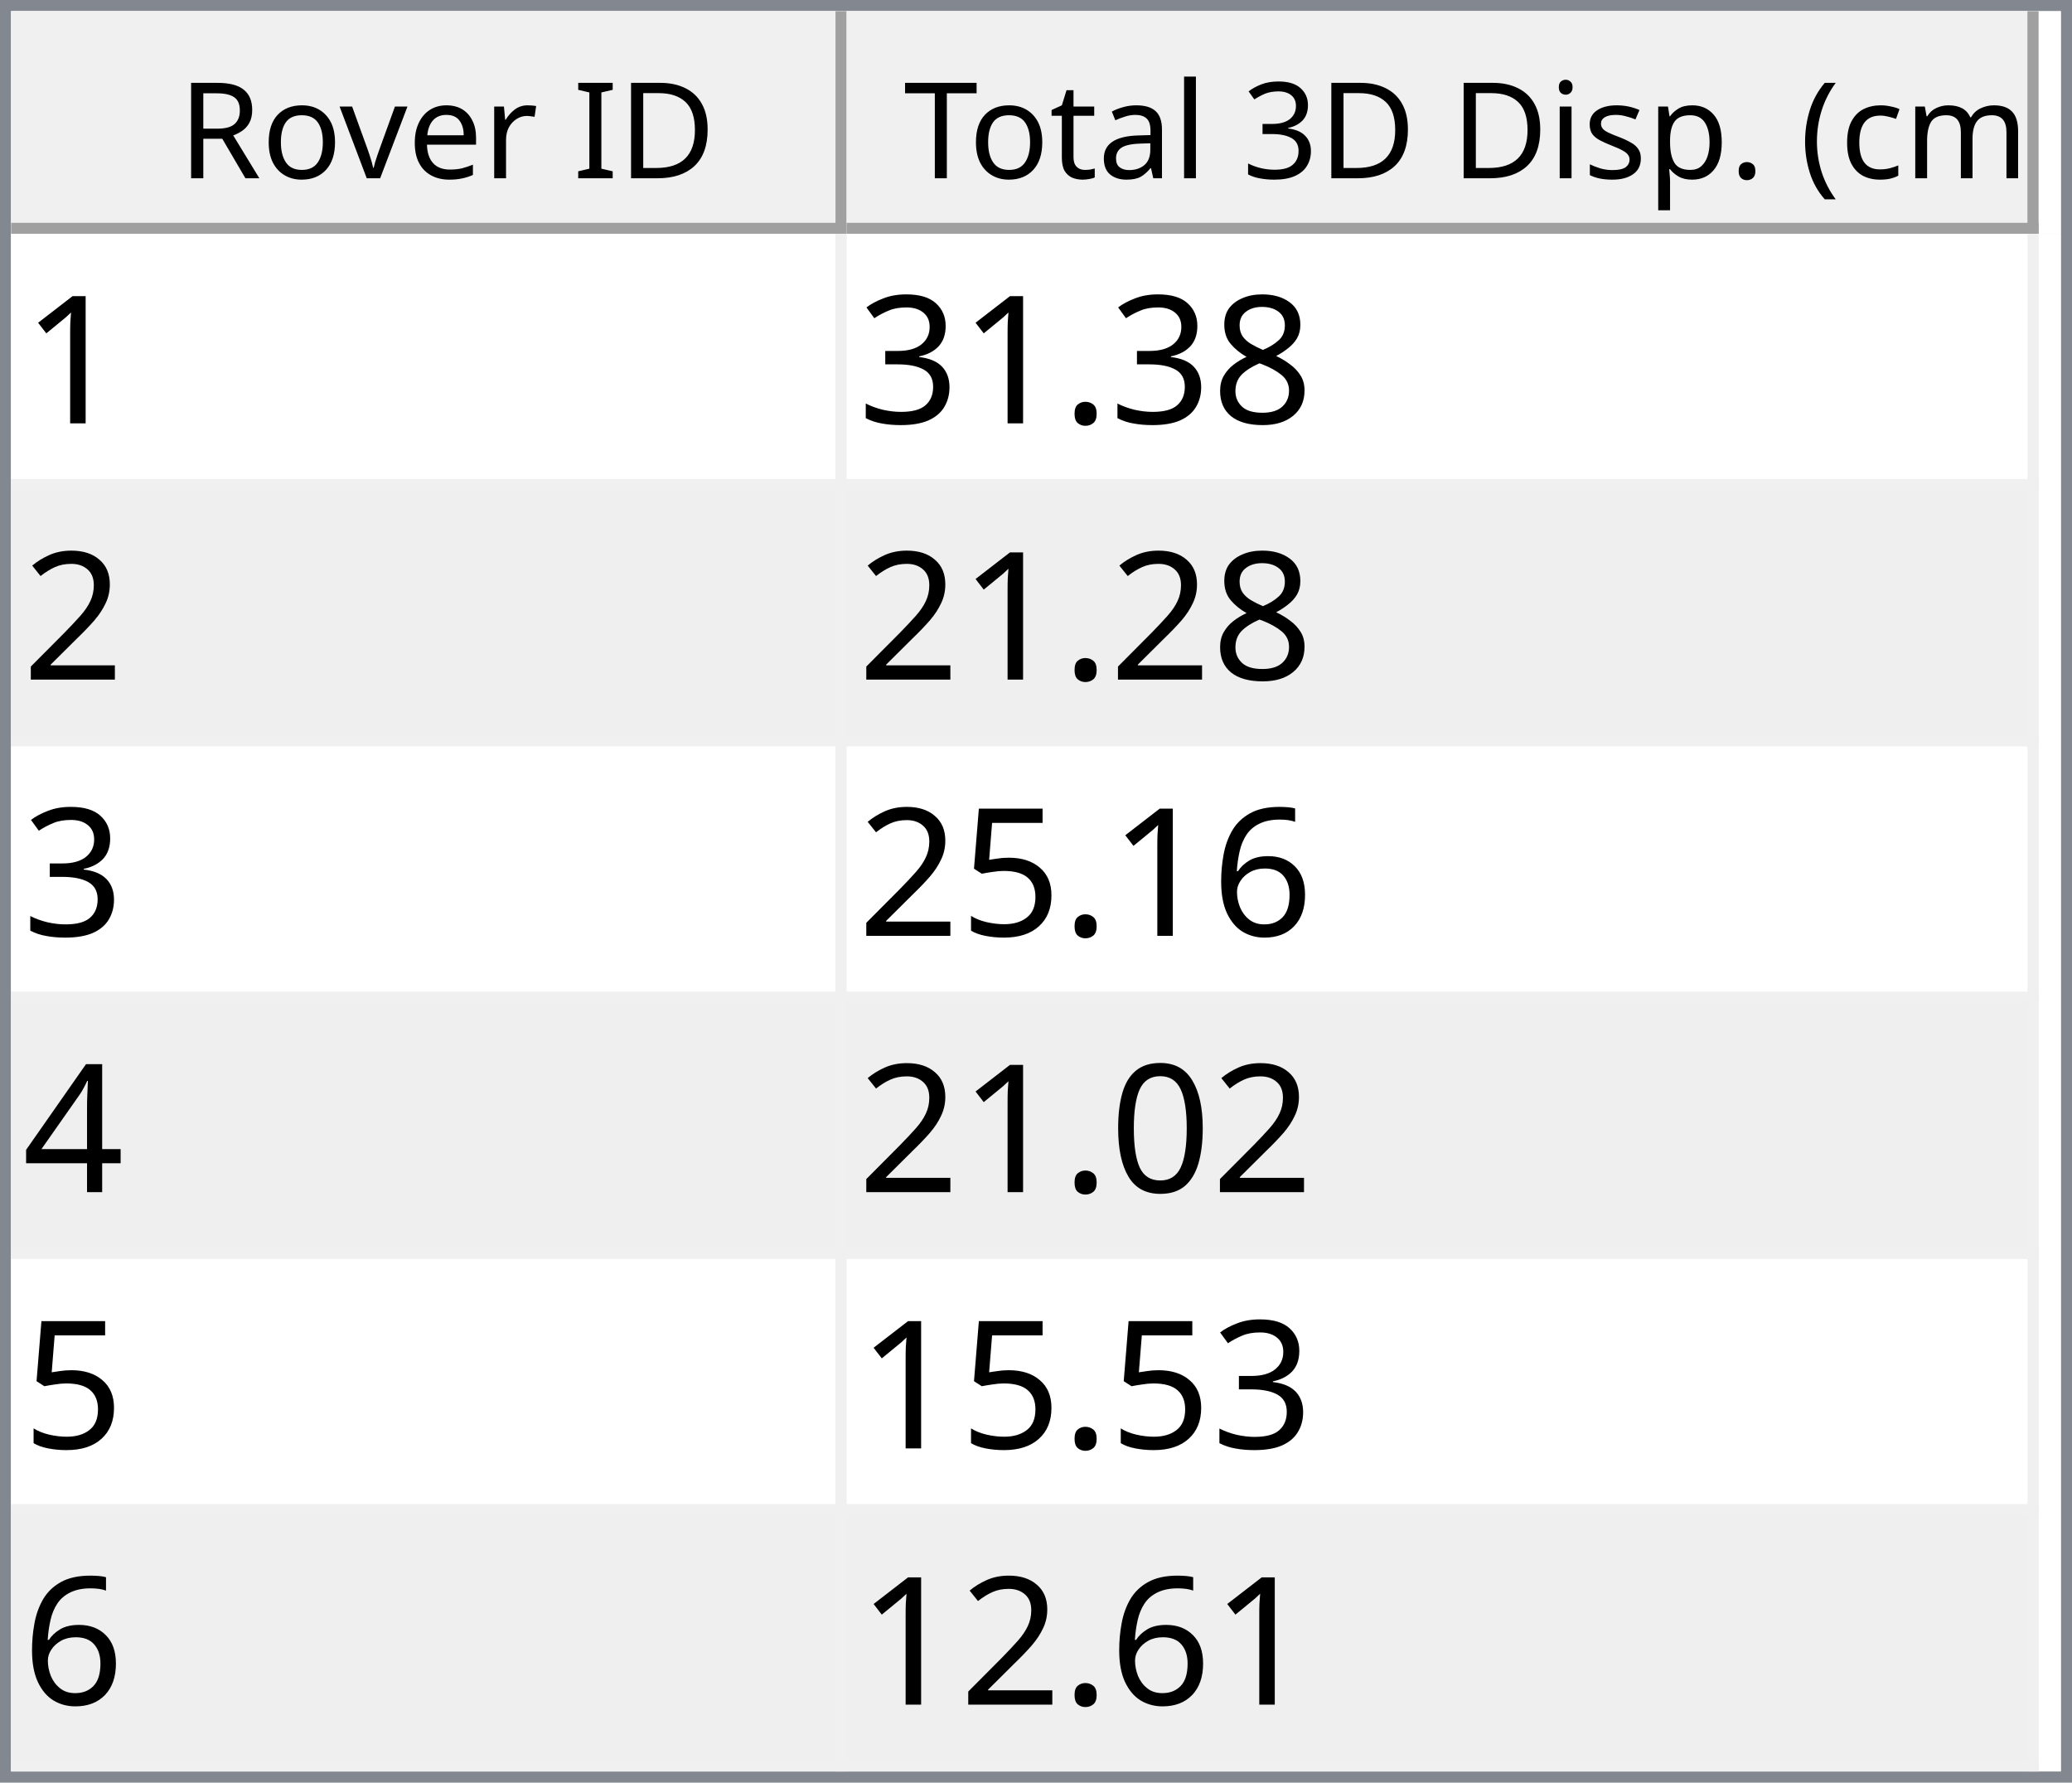
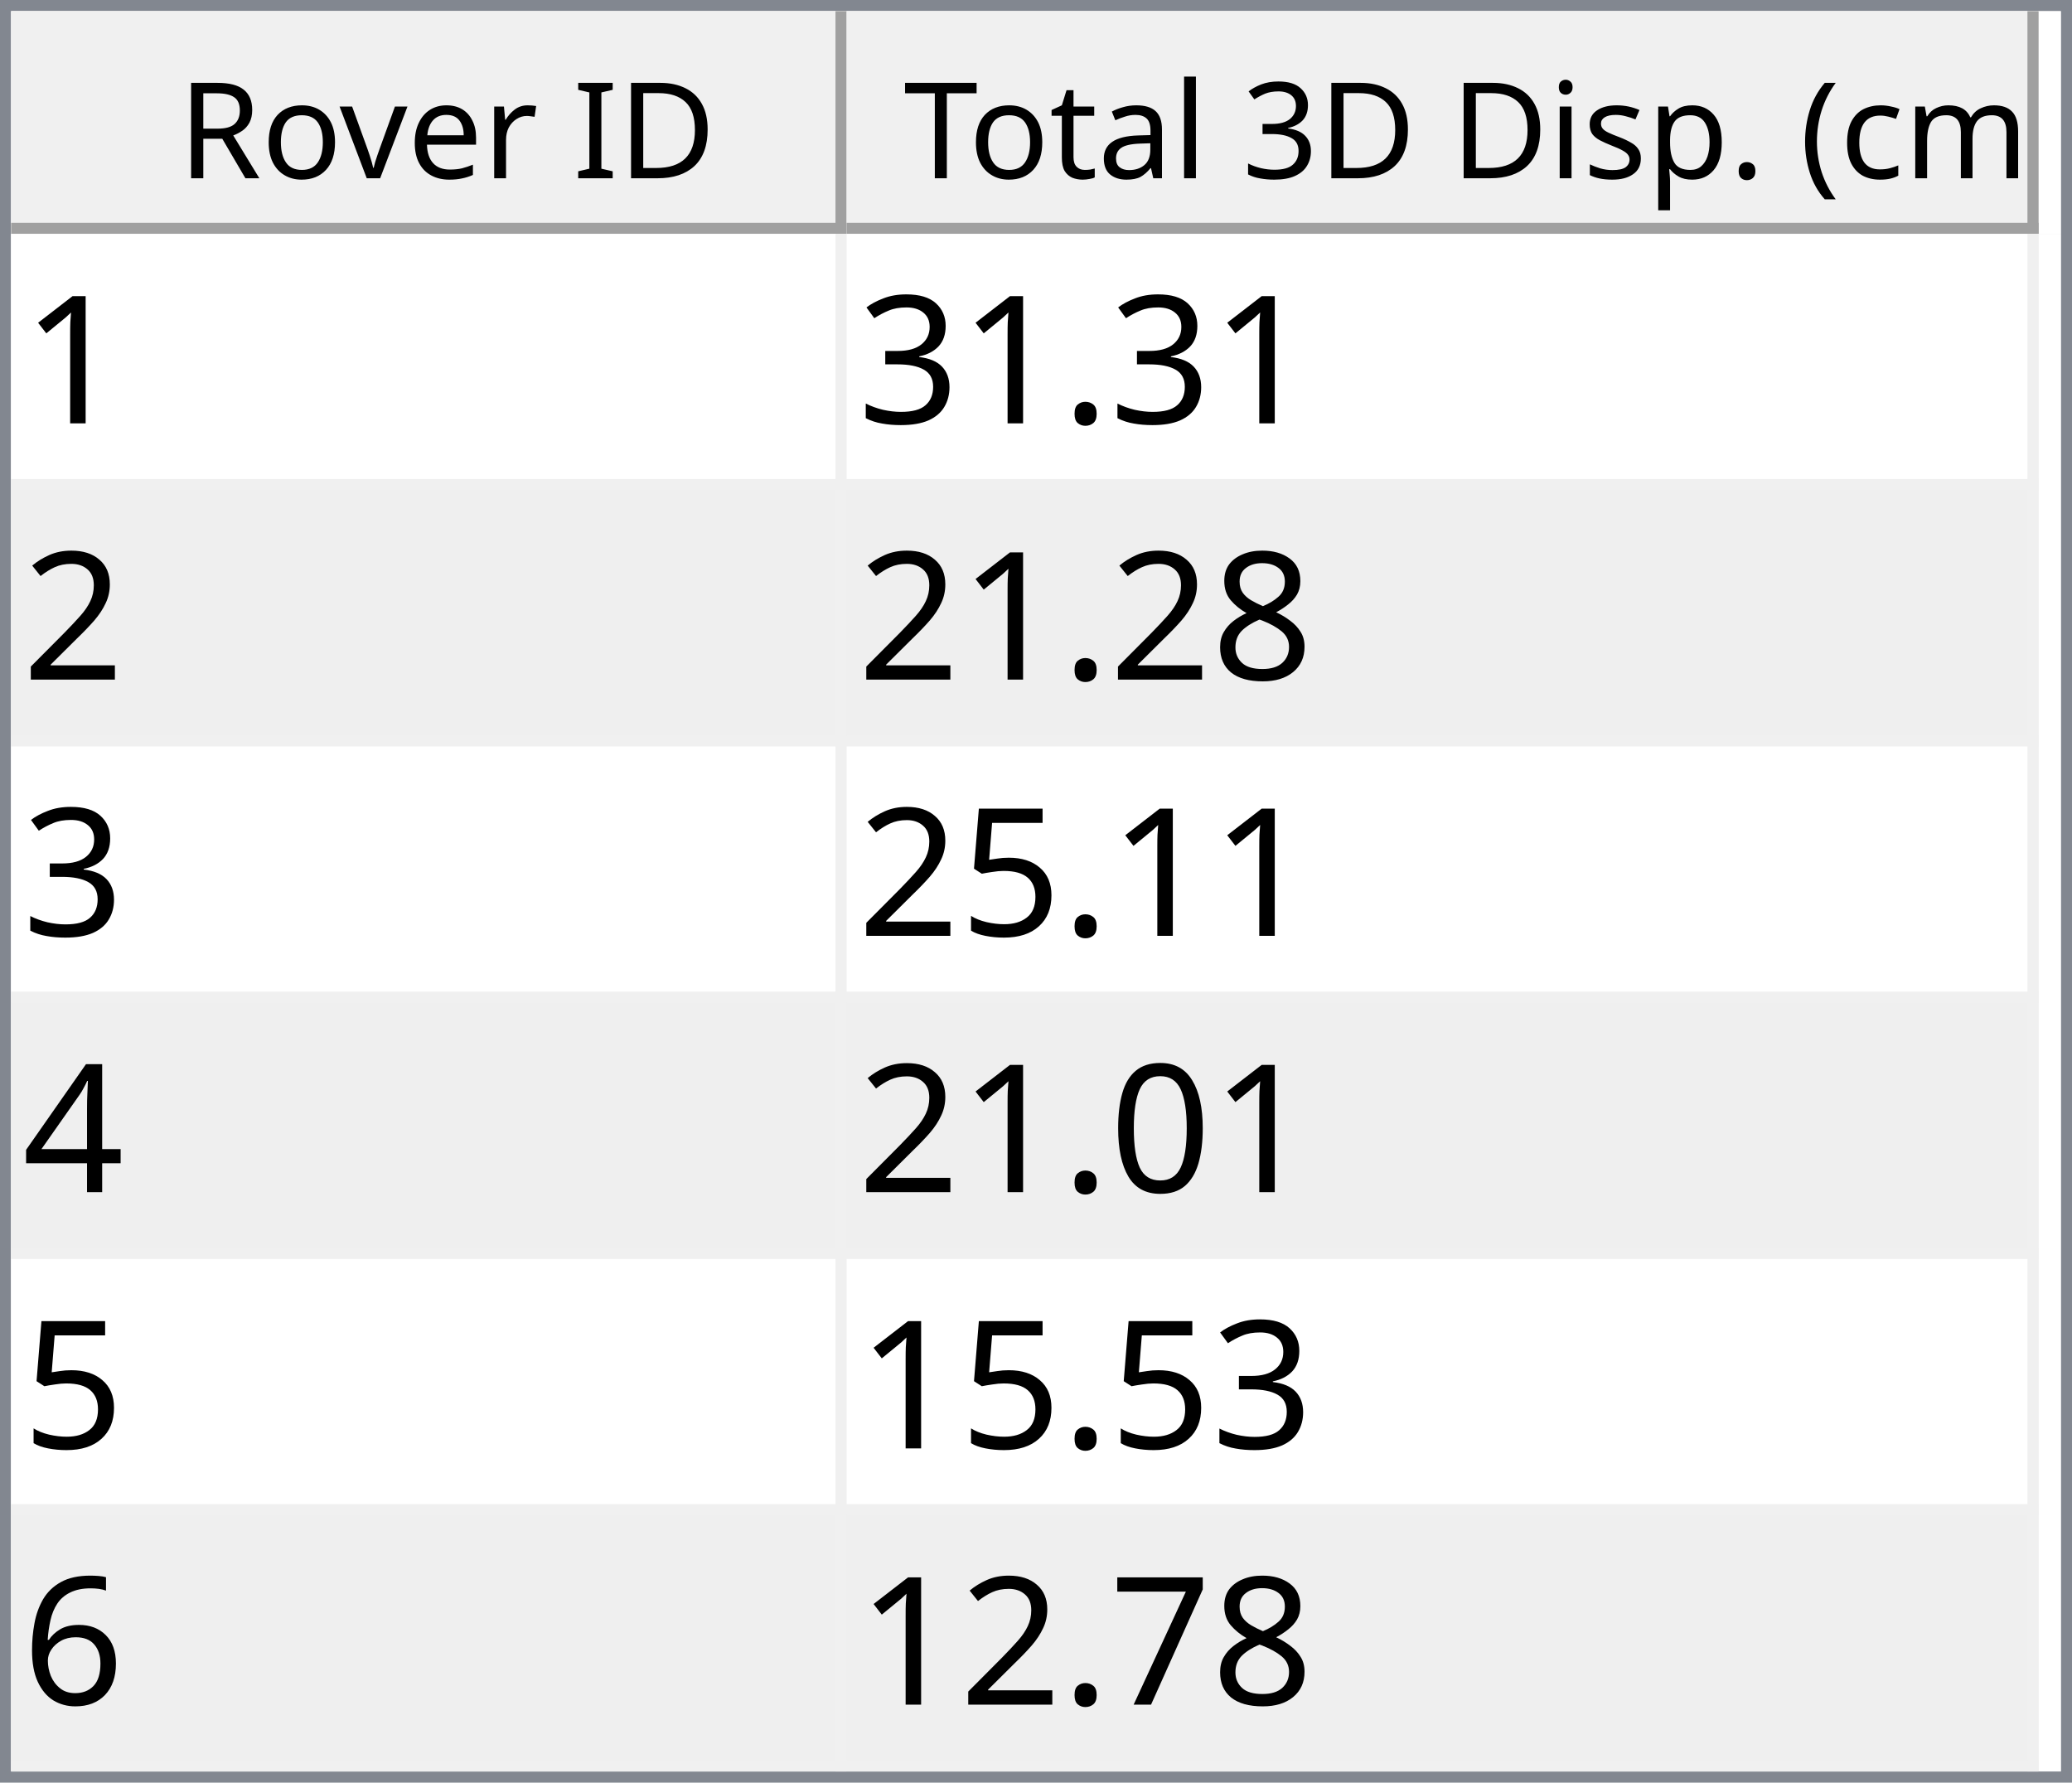
<svg xmlns="http://www.w3.org/2000/svg" style="fill-opacity:1; color-rendering:auto; color-interpolation:auto; text-rendering:auto; stroke:black; stroke-linecap:square; stroke-miterlimit:10; shape-rendering:auto; stroke-opacity:1; fill:black; stroke-dasharray:none; font-weight:normal; stroke-width:1; font-family:'Dialog'; font-style:normal; stroke-linejoin:miter; font-size:12px; stroke-dashoffset:0; image-rendering:auto;" width="186" height="160">
  <defs id="genericDefs" />
  <g>
    <defs id="defs1">
      <clipPath clipPathUnits="userSpaceOnUse" id="clipPath1">
        <path d="M0 0 L186 0 L186 160 L0 160 L0 0 Z" />
      </clipPath>
      <clipPath clipPathUnits="userSpaceOnUse" id="clipPath2">
        <path d="M0 0 L0 160 L186 160 L186 0 Z" />
      </clipPath>
      <clipPath clipPathUnits="userSpaceOnUse" id="clipPath3">
        <path d="M0 0 L0 20 L184 20 L184 0 Z" />
      </clipPath>
      <clipPath clipPathUnits="userSpaceOnUse" id="clipPath4">
        <path d="M0 0 L0 20 L75 20 L75 0 Z" />
      </clipPath>
      <clipPath clipPathUnits="userSpaceOnUse" id="clipPath5">
        <path d="M1 1 L1 19 L74 19 L74 1 Z" />
      </clipPath>
      <clipPath clipPathUnits="userSpaceOnUse" id="clipPath6">
        <path d="M0 0 L0 18 L73 18 L73 0 Z" />
      </clipPath>
      <clipPath clipPathUnits="userSpaceOnUse" id="clipPath7">
        <path d="M-0.5 -0.5 L-0.5 19.5 L74.5 19.5 L74.5 -0.5 Z" />
      </clipPath>
      <clipPath clipPathUnits="userSpaceOnUse" id="clipPath8">
        <path d="M0 0 L0 20 L107 20 L107 0 Z" />
      </clipPath>
      <clipPath clipPathUnits="userSpaceOnUse" id="clipPath9">
        <path d="M1 1 L1 19 L106 19 L106 1 Z" />
      </clipPath>
      <clipPath clipPathUnits="userSpaceOnUse" id="clipPath10">
        <path d="M0 0 L0 18 L105 18 L105 0 Z" />
      </clipPath>
      <clipPath clipPathUnits="userSpaceOnUse" id="clipPath11">
        <path d="M-0.5 -0.5 L-0.5 19.5 L106.5 19.5 L106.5 -0.5 Z" />
      </clipPath>
      <clipPath clipPathUnits="userSpaceOnUse" id="clipPath12">
        <path d="M0 0 L0 138 L184 138 L184 0 Z" />
      </clipPath>
      <clipPath clipPathUnits="userSpaceOnUse" id="clipPath13">
        <path d="M0 0 L0 138 L182 138 L182 0 Z" />
      </clipPath>
      <clipPath clipPathUnits="userSpaceOnUse" id="clipPath14">
        <path d="M-0.5 -0.5 L-0.5 137.5 L181.5 137.5 L181.5 -0.5 Z" />
      </clipPath>
      <clipPath clipPathUnits="userSpaceOnUse" id="clipPath15">
        <path d="M0 0 L0 22 L74 22 L74 0 Z" />
      </clipPath>
      <clipPath clipPathUnits="userSpaceOnUse" id="clipPath16">
        <path d="M0 0 L0 22 L106 22 L106 0 Z" />
      </clipPath>
      <font horiz-adv-x="64.551" id="font1">
        <font-face ascent="107.91" descent="25.098" units-per-em="100" style="font-style:normal; font-family:Segoe UI; font-weight:normal;" />
        <missing-glyph horiz-adv-x="64.551" d="M8.109 0 L8.109 68.266 L56.453 68.266 L56.453 0 L8.109 0 ZM15.328 7.234 L49.219 7.234 L49.219 61.031 L15.328 61.031 L15.328 7.234 Z" />
        <glyph unicode="D" horiz-adv-x="70.117" d="M9.188 0 L9.188 70.016 L28.516 70.016 Q65.531 70.016 65.531 35.891 Q65.531 19.672 55.25 9.836 Q44.969 0 27.734 0 L9.188 0 ZM17.391 62.594 L17.391 7.422 L27.828 7.422 Q41.609 7.422 49.273 14.797 Q56.938 22.172 56.938 35.688 Q56.938 62.594 28.328 62.594 L17.391 62.594 Z" />
        <glyph unicode="I" horiz-adv-x="26.611" d="M17.391 0 L9.188 0 L9.188 70.016 L17.391 70.016 L17.391 0 Z" />
        <glyph unicode=" " horiz-adv-x="27.393" d="" />
        <glyph unicode="r" horiz-adv-x="34.766" d="M34.188 41.891 Q32.078 43.5 28.125 43.5 Q23 43.5 19.555 38.672 Q16.109 33.844 16.109 25.484 L16.109 0 L8.109 0 L8.109 50 L16.109 50 L16.109 39.703 L16.312 39.703 Q18.016 44.969 21.531 47.922 Q25.047 50.875 29.391 50.875 Q32.516 50.875 34.188 50.203 L34.188 41.891 Z" />
        <glyph unicode="e" horiz-adv-x="52.295" d="M48.297 23 L12.984 23 Q13.188 14.656 17.484 10.109 Q21.781 5.562 29.297 5.562 Q37.75 5.562 44.828 11.141 L44.828 3.609 Q38.234 -1.172 27.391 -1.172 Q16.797 -1.172 10.742 5.641 Q4.688 12.453 4.688 24.812 Q4.688 36.469 11.305 43.82 Q17.922 51.172 27.734 51.172 Q37.547 51.172 42.922 44.828 Q48.297 38.484 48.297 27.203 L48.297 23 ZM40.094 29.781 Q40.047 36.719 36.75 40.578 Q33.453 44.438 27.594 44.438 Q21.922 44.438 17.969 40.383 Q14.016 36.328 13.094 29.781 L40.094 29.781 Z" />
        <glyph unicode="v" horiz-adv-x="47.9" d="M47.406 50 L27.484 0 L19.625 0 L0.688 50 L9.469 50 L22.172 13.672 Q23.578 9.672 23.922 6.688 L24.125 6.688 Q24.609 10.453 25.688 13.484 L38.969 50 L47.406 50 Z" />
        <glyph unicode="o" horiz-adv-x="58.594" d="M29 -1.172 Q17.922 -1.172 11.305 5.836 Q4.688 12.844 4.688 24.422 Q4.688 37.016 11.57 44.094 Q18.453 51.172 30.172 51.172 Q41.359 51.172 47.633 44.289 Q53.906 37.406 53.906 25.203 Q53.906 13.234 47.141 6.031 Q40.375 -1.172 29 -1.172 ZM29.594 44.438 Q21.875 44.438 17.383 39.188 Q12.891 33.938 12.891 24.703 Q12.891 15.828 17.43 10.695 Q21.969 5.562 29.594 5.562 Q37.359 5.562 41.531 10.594 Q45.703 15.625 45.703 24.906 Q45.703 34.281 41.531 39.359 Q37.359 44.438 29.594 44.438 Z" />
        <glyph unicode="R" horiz-adv-x="59.814" d="M59.375 0 L49.609 0 L37.891 19.625 Q36.281 22.359 34.766 24.289 Q33.25 26.219 31.664 27.438 Q30.078 28.656 28.25 29.219 Q26.422 29.781 24.125 29.781 L17.391 29.781 L17.391 0 L9.188 0 L9.188 70.016 L30.078 70.016 Q34.672 70.016 38.555 68.867 Q42.438 67.719 45.289 65.375 Q48.141 63.031 49.758 59.547 Q51.375 56.062 51.375 51.375 Q51.375 47.703 50.273 44.656 Q49.172 41.609 47.148 39.211 Q45.125 36.812 42.266 35.133 Q39.406 33.453 35.844 32.516 L35.844 32.328 Q37.594 31.547 38.891 30.547 Q40.188 29.547 41.359 28.18 Q42.531 26.812 43.68 25.078 Q44.828 23.344 46.234 21.047 L59.375 0 ZM17.391 62.594 L17.391 37.203 L28.516 37.203 Q31.594 37.203 34.203 38.133 Q36.812 39.062 38.719 40.797 Q40.625 42.531 41.703 45.047 Q42.781 47.562 42.781 50.688 Q42.781 56.297 39.141 59.445 Q35.5 62.594 28.609 62.594 L17.391 62.594 Z" />
        <glyph unicode=")" horiz-adv-x="30.176" d="M8.297 -15.922 L1.172 -15.922 Q16.406 2.344 16.406 26.812 Q16.406 51.469 1.078 70.016 L8.297 70.016 Q23.531 52.156 23.531 26.703 Q23.531 1.375 8.297 -15.922 Z" />
        <glyph unicode="m" horiz-adv-x="86.133" d="M79.109 0 L71.094 0 L71.094 28.719 Q71.094 37.016 68.531 40.727 Q65.969 44.438 59.906 44.438 Q54.781 44.438 51.195 39.75 Q47.609 35.062 47.609 28.516 L47.609 0 L39.594 0 L39.594 29.688 Q39.594 44.438 28.219 44.438 Q22.953 44.438 19.531 40.016 Q16.109 35.594 16.109 28.516 L16.109 0 L8.109 0 L8.109 50 L16.109 50 L16.109 42.094 L16.312 42.094 Q21.625 51.172 31.844 51.172 Q36.969 51.172 40.773 48.312 Q44.578 45.453 46 40.828 Q51.562 51.172 62.594 51.172 Q79.109 51.172 79.109 30.812 L79.109 0 Z" />
        <glyph unicode="c" horiz-adv-x="46.191" d="M42.188 2.297 Q36.422 -1.172 28.516 -1.172 Q17.828 -1.172 11.258 5.789 Q4.688 12.75 4.688 23.828 Q4.688 36.188 11.766 43.68 Q18.844 51.172 30.672 51.172 Q37.25 51.172 42.281 48.734 L42.281 40.531 Q36.719 44.438 30.375 44.438 Q22.703 44.438 17.797 38.945 Q12.891 33.453 12.891 24.516 Q12.891 15.719 17.508 10.641 Q22.125 5.562 29.891 5.562 Q36.422 5.562 42.188 9.906 L42.188 2.297 Z" />
        <glyph unicode="(" horiz-adv-x="30.176" d="M29.109 -15.922 L21.969 -15.922 Q6.844 1.375 6.844 26.703 Q6.844 52.156 21.969 70.016 L29.203 70.016 Q13.875 51.469 13.875 26.812 Q13.875 2.344 29.109 -15.922 Z" />
        <glyph unicode="." horiz-adv-x="21.68" d="M10.891 -1.078 Q8.641 -1.078 7.055 0.539 Q5.469 2.156 5.469 4.391 Q5.469 6.641 7.055 8.273 Q8.641 9.906 10.891 9.906 Q13.188 9.906 14.797 8.273 Q16.406 6.641 16.406 4.391 Q16.406 2.156 14.797 0.539 Q13.188 -1.078 10.891 -1.078 Z" />
        <glyph unicode="p" horiz-adv-x="58.789" d="M16.312 7.234 L16.109 7.234 L16.109 -23 L8.109 -23 L8.109 50 L16.109 50 L16.109 41.219 L16.312 41.219 Q22.219 51.172 33.594 51.172 Q43.266 51.172 48.688 44.461 Q54.109 37.75 54.109 26.469 Q54.109 13.922 48 6.375 Q41.891 -1.172 31.297 -1.172 Q21.578 -1.172 16.312 7.234 ZM16.109 27.391 L16.109 20.406 Q16.109 14.203 20.141 9.883 Q24.172 5.562 30.375 5.562 Q37.641 5.562 41.773 11.133 Q45.906 16.703 45.906 26.609 Q45.906 34.969 42.047 39.703 Q38.188 44.438 31.594 44.438 Q24.609 44.438 20.359 39.578 Q16.109 34.719 16.109 27.391 Z" />
        <glyph unicode="s" horiz-adv-x="42.432" d="M5.078 1.812 L5.078 10.406 Q11.625 5.562 19.484 5.562 Q30.031 5.562 30.031 12.594 Q30.031 14.594 29.125 15.992 Q28.219 17.391 26.68 18.461 Q25.141 19.531 23.07 20.383 Q21 21.234 18.609 22.172 Q15.281 23.484 12.766 24.828 Q10.25 26.172 8.57 27.859 Q6.891 29.547 6.031 31.695 Q5.172 33.844 5.172 36.719 Q5.172 40.234 6.789 42.945 Q8.406 45.656 11.086 47.484 Q13.766 49.312 17.211 50.242 Q20.656 51.172 24.312 51.172 Q30.812 51.172 35.938 48.922 L35.938 40.828 Q30.422 44.438 23.25 44.438 Q21 44.438 19.195 43.922 Q17.391 43.406 16.094 42.477 Q14.797 41.547 14.086 40.258 Q13.375 38.969 13.375 37.406 Q13.375 35.453 14.086 34.133 Q14.797 32.812 16.164 31.789 Q17.531 30.766 19.484 29.938 Q21.438 29.109 23.922 28.125 Q27.25 26.859 29.883 25.516 Q32.516 24.172 34.375 22.484 Q36.234 20.797 37.234 18.602 Q38.234 16.406 38.234 13.375 Q38.234 9.672 36.602 6.938 Q34.969 4.203 32.234 2.398 Q29.5 0.594 25.93 -0.289 Q22.359 -1.172 18.453 -1.172 Q10.75 -1.172 5.078 1.812 Z" />
        <glyph unicode="i" horiz-adv-x="24.219" d="M12.203 62.703 Q10.062 62.703 8.547 64.164 Q7.031 65.625 7.031 67.875 Q7.031 70.125 8.547 71.609 Q10.062 73.094 12.203 73.094 Q14.406 73.094 15.945 71.609 Q17.484 70.125 17.484 67.875 Q17.484 65.719 15.945 64.211 Q14.406 62.703 12.203 62.703 ZM16.109 0 L8.109 0 L8.109 50 L16.109 50 L16.109 0 Z" />
        <glyph unicode="3" horiz-adv-x="53.906" d="M46.531 19.828 Q46.531 15.094 44.75 11.211 Q42.969 7.328 39.719 4.57 Q36.469 1.812 31.93 0.297 Q27.391 -1.219 21.922 -1.219 Q11.922 -1.219 6 2.594 L6 11.188 Q13.094 5.609 22.219 5.609 Q25.875 5.609 28.828 6.539 Q31.781 7.469 33.906 9.227 Q36.031 10.984 37.18 13.477 Q38.328 15.969 38.328 19.094 Q38.328 32.812 18.797 32.812 L12.984 32.812 L12.984 39.594 L18.5 39.594 Q35.797 39.594 35.797 52.484 Q35.797 64.406 22.609 64.406 Q15.188 64.406 8.688 59.422 L8.688 67.188 Q15.375 71.188 24.609 71.188 Q29 71.188 32.57 69.969 Q36.141 68.75 38.68 66.555 Q41.219 64.359 42.609 61.281 Q44 58.203 44 54.5 Q44 40.672 30.031 36.719 L30.031 36.531 Q33.594 36.141 36.625 34.797 Q39.656 33.453 41.852 31.305 Q44.047 29.156 45.289 26.25 Q46.531 23.344 46.531 19.828 Z" />
        <glyph unicode="l" horiz-adv-x="24.219" d="M16.109 0 L8.109 0 L8.109 74.031 L16.109 74.031 L16.109 0 Z" />
        <glyph unicode="a" horiz-adv-x="50.879" d="M43.891 0 L35.891 0 L35.891 7.812 L35.688 7.812 Q30.469 -1.172 20.312 -1.172 Q12.844 -1.172 8.617 2.781 Q4.391 6.734 4.391 13.281 Q4.391 27.297 20.906 29.594 L35.891 31.688 Q35.891 44.438 25.594 44.438 Q16.547 44.438 9.281 38.281 L9.281 46.484 Q16.656 51.172 26.266 51.172 Q43.891 51.172 43.891 32.516 L43.891 0 ZM35.891 25.297 L23.828 23.641 Q18.266 22.859 15.43 20.875 Q12.594 18.891 12.594 13.875 Q12.594 10.203 15.211 7.883 Q17.828 5.562 22.172 5.562 Q28.125 5.562 32.008 9.742 Q35.891 13.922 35.891 20.312 L35.891 25.297 Z" />
        <glyph unicode="t" horiz-adv-x="33.887" d="M31.297 0.484 Q28.469 -1.078 23.828 -1.078 Q10.688 -1.078 10.688 13.578 L10.688 43.172 L2.094 43.172 L2.094 50 L10.688 50 L10.688 62.203 L18.703 64.797 L18.703 50 L31.297 50 L31.297 43.172 L18.703 43.172 L18.703 14.984 Q18.703 9.969 20.414 7.82 Q22.125 5.672 26.078 5.672 Q29.109 5.672 31.297 7.328 L31.297 0.484 Z" />
        <glyph unicode="T" horiz-adv-x="52.393" d="M50.594 62.594 L30.375 62.594 L30.375 0 L22.172 0 L22.172 62.594 L2 62.594 L2 70.016 L50.594 70.016 L50.594 62.594 Z" />
      </font>
      <font horiz-adv-x="75.0" id="font2">
        <font-face ascent="100.537" descent="21.973" units-per-em="100" style="font-style:normal; font-family:sans-serif; font-weight:normal;" />
        <missing-glyph horiz-adv-x="75.0" d="M12.5 0 L12.5 62.5 L62.5 62.5 L62.5 0 L12.5 0 ZM14.062 1.562 L60.938 1.562 L60.938 60.938 L14.062 60.938 L14.062 1.562 Z" />
        <glyph unicode="1" horiz-adv-x="55.615" d="M37.25 0 L28.469 0 L28.469 56 Q25.297 52.984 20.141 49.953 Q14.984 46.922 10.891 45.406 L10.891 53.906 Q18.266 57.375 23.781 62.305 Q29.297 67.234 31.594 71.875 L37.25 71.875 L37.25 0 Z" />
-         <glyph unicode="8" horiz-adv-x="55.615" d="M17.672 38.812 Q12.203 40.828 9.57 44.539 Q6.938 48.25 6.938 53.422 Q6.938 61.234 12.555 66.555 Q18.172 71.875 27.484 71.875 Q36.859 71.875 42.578 66.43 Q48.297 60.984 48.297 53.172 Q48.297 48.188 45.68 44.508 Q43.062 40.828 37.75 38.812 Q44.344 36.672 47.781 31.883 Q51.219 27.094 51.219 20.453 Q51.219 11.281 44.727 5.031 Q38.234 -1.219 27.641 -1.219 Q17.047 -1.219 10.547 5.055 Q4.047 11.328 4.047 20.703 Q4.047 27.688 7.594 32.398 Q11.141 37.109 17.672 38.812 ZM15.922 53.719 Q15.922 48.641 19.195 45.414 Q22.469 42.188 27.688 42.188 Q32.766 42.188 36.016 45.383 Q39.266 48.578 39.266 53.219 Q39.266 58.062 35.914 61.359 Q32.562 64.656 27.594 64.656 Q22.562 64.656 19.242 61.43 Q15.922 58.203 15.922 53.719 ZM13.094 20.656 Q13.094 16.891 14.875 13.375 Q16.656 9.859 20.172 7.93 Q23.688 6 27.734 6 Q34.031 6 38.133 10.055 Q42.234 14.109 42.234 20.359 Q42.234 26.703 38.016 30.859 Q33.797 35.016 27.438 35.016 Q21.234 35.016 17.164 30.914 Q13.094 26.812 13.094 20.656 Z" />
        <glyph unicode="." horiz-adv-x="27.783" d="M9.078 0 L9.078 10.016 L19.094 10.016 L19.094 0 L9.078 0 Z" />
        <glyph unicode="3" horiz-adv-x="55.615" d="M4.203 18.891 L12.984 20.062 Q14.5 12.594 18.141 9.297 Q21.781 6 27 6 Q33.203 6 37.477 10.297 Q41.75 14.594 41.75 20.953 Q41.75 27 37.797 30.93 Q33.844 34.859 27.734 34.859 Q25.25 34.859 21.531 33.891 L22.516 41.609 Q23.391 41.5 23.922 41.5 Q29.547 41.5 34.039 44.43 Q38.531 47.359 38.531 53.469 Q38.531 58.297 35.258 61.477 Q31.984 64.656 26.812 64.656 Q21.688 64.656 18.266 61.43 Q14.844 58.203 13.875 51.766 L5.078 53.328 Q6.688 62.156 12.398 67.016 Q18.109 71.875 26.609 71.875 Q32.469 71.875 37.398 69.359 Q42.328 66.844 44.945 62.5 Q47.562 58.156 47.562 53.266 Q47.562 48.641 45.07 44.828 Q42.578 41.016 37.703 38.766 Q44.047 37.312 47.562 32.695 Q51.078 28.078 51.078 21.141 Q51.078 11.766 44.242 5.25 Q37.406 -1.266 26.953 -1.266 Q17.531 -1.266 11.305 4.352 Q5.078 9.969 4.203 18.891 Z" />
        <glyph unicode="2" horiz-adv-x="55.615" d="M50.344 8.453 L50.344 0 L3.031 0 Q2.938 3.172 4.047 6.109 Q5.859 10.938 9.836 15.625 Q13.812 20.312 21.344 26.469 Q33.016 36.031 37.117 41.625 Q41.219 47.219 41.219 52.203 Q41.219 57.422 37.477 61.008 Q33.734 64.594 27.734 64.594 Q21.391 64.594 17.578 60.789 Q13.766 56.984 13.719 50.25 L4.688 51.172 Q5.609 61.281 11.664 66.578 Q17.719 71.875 27.938 71.875 Q38.234 71.875 44.242 66.164 Q50.25 60.453 50.25 52 Q50.25 47.703 48.492 43.555 Q46.734 39.406 42.656 34.812 Q38.578 30.219 29.109 22.219 Q21.188 15.578 18.945 13.211 Q16.703 10.844 15.234 8.453 L50.344 8.453 Z" />
-         <glyph unicode="6" horiz-adv-x="55.615" d="M49.75 54.047 L41.016 53.375 Q39.844 58.547 37.703 60.891 Q34.125 64.656 28.906 64.656 Q24.703 64.656 21.531 62.312 Q17.391 59.281 14.992 53.469 Q12.594 47.656 12.5 36.922 Q15.672 41.75 20.266 44.094 Q24.859 46.438 29.891 46.438 Q38.672 46.438 44.852 39.969 Q51.031 33.5 51.031 23.25 Q51.031 16.5 48.125 10.719 Q45.219 4.938 40.141 1.859 Q35.062 -1.219 28.609 -1.219 Q17.625 -1.219 10.695 6.859 Q3.766 14.938 3.766 33.5 Q3.766 54.25 11.422 63.672 Q18.109 71.875 29.438 71.875 Q37.891 71.875 43.289 67.141 Q48.688 62.406 49.75 54.047 ZM13.875 23.188 Q13.875 18.656 15.797 14.508 Q17.719 10.359 21.188 8.18 Q24.656 6 28.469 6 Q34.031 6 38.039 10.492 Q42.047 14.984 42.047 22.703 Q42.047 30.125 38.086 34.398 Q34.125 38.672 28.125 38.672 Q22.172 38.672 18.023 34.398 Q13.875 30.125 13.875 23.188 Z" />
+         <glyph unicode="8" horiz-adv-x="55.615" d="M17.672 38.812 Q12.203 40.828 9.57 44.539 Q6.938 48.25 6.938 53.422 Q6.938 61.234 12.555 66.555 Q18.172 71.875 27.484 71.875 Q36.859 71.875 42.578 66.43 Q48.297 60.984 48.297 53.172 Q48.297 48.188 45.68 44.508 Q43.062 40.828 37.75 38.812 Q44.344 36.672 47.781 31.883 Q51.219 27.094 51.219 20.453 Q51.219 11.281 44.727 5.031 Q38.234 -1.219 27.641 -1.219 Q17.047 -1.219 10.547 5.055 Q4.047 11.328 4.047 20.703 Q4.047 27.688 7.594 32.398 Q11.141 37.109 17.672 38.812 ZM15.922 53.719 Q15.922 48.641 19.195 45.414 Q22.469 42.188 27.688 42.188 Q32.766 42.188 36.016 45.383 Q39.266 48.578 39.266 53.219 Q39.266 58.062 35.914 61.359 Q32.562 64.656 27.594 64.656 Q22.562 64.656 19.242 61.43 Q15.922 58.203 15.922 53.719 ZM13.094 20.656 Q13.094 16.891 14.875 13.375 Q16.656 9.859 20.172 7.93 Q23.688 6 27.734 6 Q34.031 6 38.133 10.055 Q42.234 14.109 42.234 20.359 Q42.234 26.703 38.016 30.859 Q33.797 35.016 27.438 35.016 Q21.234 35.016 17.164 30.914 Q13.094 26.812 13.094 20.656 Z" />
        <glyph unicode="5" horiz-adv-x="55.615" d="M4.156 18.75 L13.375 19.531 Q14.406 12.797 18.141 9.398 Q21.875 6 27.156 6 Q33.5 6 37.891 10.789 Q42.281 15.578 42.281 23.484 Q42.281 31 38.062 35.352 Q33.844 39.703 27 39.703 Q22.75 39.703 19.336 37.773 Q15.922 35.844 13.969 32.766 L5.719 33.844 L12.641 70.609 L48.25 70.609 L48.25 62.203 L19.672 62.203 L15.828 42.969 Q22.266 47.469 29.344 47.469 Q38.719 47.469 45.164 40.969 Q51.609 34.469 51.609 24.266 Q51.609 14.547 45.953 7.469 Q39.062 -1.219 27.156 -1.219 Q17.391 -1.219 11.211 4.25 Q5.031 9.719 4.156 18.75 Z" />
        <glyph unicode="4" horiz-adv-x="55.615" d="M32.328 0 L32.328 17.141 L1.266 17.141 L1.266 25.203 L33.938 71.578 L41.109 71.578 L41.109 25.203 L50.781 25.203 L50.781 17.141 L41.109 17.141 L41.109 0 L32.328 0 ZM32.328 25.203 L32.328 57.469 L9.906 25.203 L32.328 25.203 Z" />
        <glyph unicode="0" horiz-adv-x="55.615" d="M4.156 35.297 Q4.156 48 6.766 55.742 Q9.375 63.484 14.523 67.68 Q19.672 71.875 27.484 71.875 Q33.25 71.875 37.594 69.555 Q41.938 67.234 44.773 62.867 Q47.609 58.5 49.219 52.227 Q50.828 45.953 50.828 35.297 Q50.828 22.703 48.242 14.969 Q45.656 7.234 40.508 3.008 Q35.359 -1.219 27.484 -1.219 Q17.141 -1.219 11.234 6.203 Q4.156 15.141 4.156 35.297 ZM13.188 35.297 Q13.188 17.672 17.312 11.836 Q21.438 6 27.484 6 Q33.547 6 37.672 11.859 Q41.797 17.719 41.797 35.297 Q41.797 52.984 37.672 58.789 Q33.547 64.594 27.391 64.594 Q21.344 64.594 17.719 59.469 Q13.188 52.938 13.188 35.297 Z" />
+         <glyph unicode="6" horiz-adv-x="55.615" d="M49.75 54.047 L41.016 53.375 Q39.844 58.547 37.703 60.891 Q34.125 64.656 28.906 64.656 Q24.703 64.656 21.531 62.312 Q17.391 59.281 14.992 53.469 Q12.594 47.656 12.5 36.922 Q15.672 41.75 20.266 44.094 Q24.859 46.438 29.891 46.438 Q38.672 46.438 44.852 39.969 Q51.031 33.5 51.031 23.25 Q51.031 16.5 48.125 10.719 Q45.219 4.938 40.141 1.859 Q35.062 -1.219 28.609 -1.219 Q17.625 -1.219 10.695 6.859 Q3.766 14.938 3.766 33.5 Q3.766 54.25 11.422 63.672 Q18.109 71.875 29.438 71.875 Q37.891 71.875 43.289 67.141 Q48.688 62.406 49.75 54.047 ZM13.875 23.188 Q13.875 18.656 15.797 14.508 Q17.719 10.359 21.188 8.18 Q24.656 6 28.469 6 Q34.031 6 38.039 10.492 Q42.047 14.984 42.047 22.703 Q42.047 30.125 38.086 34.398 Q34.125 38.672 28.125 38.672 Q22.172 38.672 18.023 34.398 Q13.875 30.125 13.875 23.188 Z" />
+         <glyph unicode="7" horiz-adv-x="55.615" d="M4.734 62.203 L4.734 70.656 L51.078 70.656 L51.078 63.812 Q44.234 56.547 37.523 44.484 Q30.812 32.422 27.156 19.672 Q24.516 10.688 23.781 0 L14.75 0 Q14.891 8.453 18.062 20.414 Q21.234 32.375 27.172 43.484 Q33.109 54.594 39.797 62.203 L4.734 62.203 Z" />
      </font>
    </defs>
    <g style="fill:white; stroke:white;">
      <rect x="0" y="0" width="186" style="clip-path:url(#clipPath1); stroke:none;" height="160" />
    </g>
    <g style="fill:white; text-rendering:optimizeSpeed; color-rendering:optimizeSpeed; image-rendering:optimizeSpeed; shape-rendering:crispEdges; stroke:white; color-interpolation:sRGB;">
      <rect x="0" width="186" height="160" y="0" style="stroke:none;" />
      <path style="stroke:none;" d="M0 160 L186 160 L186 0 L0 0 Z" />
    </g>
    <g style="fill:rgb(240,240,240); font-family:'Segoe UI'; stroke:rgb(240,240,240);">
      <rect x="0" y="0" width="186" style="clip-path:url(#clipPath2); stroke:none;" height="160" />
    </g>
    <g style="fill:rgb(130,135,144); font-family:'Segoe UI'; stroke:rgb(130,135,144);">
      <path d="M0 0 L186 0 L186 160 L0 160 L0 0 ZM1 1 L185 1 L185 159 L1 159 L1 1 Z" style="fill-rule:evenodd; clip-path:url(#clipPath2); stroke:none;" />
    </g>
    <g style="fill:white; font-family:'Segoe UI'; stroke:white;" transform="translate(1,1)">
      <rect x="0" y="0" width="184" style="clip-path:url(#clipPath3); stroke:none;" height="20" />
    </g>
    <g style="fill:rgb(240,240,240); font-family:'Segoe UI'; stroke:rgb(240,240,240);" transform="translate(1,1)">
      <rect x="0" y="0" width="75" style="clip-path:url(#clipPath4); stroke:none;" height="20" />
    </g>
    <g style="font-family:'Segoe UI';" transform="translate(2,2)">
      <text x="14" xml:space="preserve" y="14" style="clip-path:url(#clipPath6); stroke:none;">Rover ID</text>
    </g>
    <g style="fill:rgb(160,160,160); font-family:'Segoe UI'; stroke:rgb(160,160,160); stroke-linejoin:bevel;" transform="translate(1.5,1.5)">
      <line x1="74" x2="74" y1="0" style="fill:none; clip-path:url(#clipPath7);" y2="19" />
    </g>
    <g style="fill:rgb(160,160,160); font-family:'Segoe UI'; stroke:rgb(160,160,160); stroke-linejoin:bevel;" transform="matrix(1,0,0,1,1,1) translate(0.5,0.5)">
      <line x1="0" x2="74" y1="19" style="fill:none; clip-path:url(#clipPath7);" y2="19" />
    </g>
    <g style="fill:rgb(240,240,240); font-family:'Segoe UI'; stroke:rgb(240,240,240);" transform="translate(76,1)">
      <rect x="0" y="0" width="107" style="clip-path:url(#clipPath8); stroke:none;" height="20" />
    </g>
    <g style="font-family:'Segoe UI';" transform="translate(77,2)">
      <text x="1" xml:space="preserve" y="14" style="clip-path:url(#clipPath10); stroke:none;"> Total 3D Disp. (cm)</text>
    </g>
    <g style="fill:rgb(160,160,160); font-family:'Segoe UI'; stroke:rgb(160,160,160); stroke-linejoin:bevel;" transform="translate(76.5,1.5)">
      <line x1="106" x2="106" y1="0" style="fill:none; clip-path:url(#clipPath11);" y2="19" />
    </g>
    <g style="fill:rgb(160,160,160); font-family:'Segoe UI'; stroke:rgb(160,160,160); stroke-linejoin:bevel;" transform="matrix(1,0,0,1,76,1) translate(0.5,0.5)">
      <line x1="0" x2="106" y1="19" style="fill:none; clip-path:url(#clipPath11);" y2="19" />
    </g>
    <g style="fill:white; font-family:'Segoe UI'; stroke:white;" transform="translate(1,21)">
      <rect x="0" y="0" width="184" style="clip-path:url(#clipPath12); stroke:none;" height="138" />
    </g>
    <g style="fill:rgb(240,240,240); font-size:16px; font-family:sans-serif; stroke:rgb(240,240,240);" transform="translate(1,21)">
      <rect x="0" y="0" width="182" style="clip-path:url(#clipPath13); stroke:none;" height="138" />
      <line transform="translate(0.5,0.5)" x1="0" x2="181" y1="22" style="clip-path:url(#clipPath14); fill:none; stroke-linejoin:bevel;" y2="22" />
    </g>
    <g transform="matrix(1,0,0,1,1,21) translate(0.5,0.5)" style="fill:rgb(240,240,240); font-size:16px; font-family:sans-serif; stroke:rgb(240,240,240); stroke-linejoin:bevel;">
      <line x1="0" x2="181" y1="45" style="fill:none; clip-path:url(#clipPath14);" y2="45" />
    </g>
    <g transform="matrix(1,0,0,1,1,21) translate(0.5,0.5)" style="fill:rgb(240,240,240); font-size:16px; font-family:sans-serif; stroke:rgb(240,240,240); stroke-linejoin:bevel;">
      <line x1="0" x2="181" y1="68" style="fill:none; clip-path:url(#clipPath14);" y2="68" />
    </g>
    <g transform="matrix(1,0,0,1,1,21) translate(0.5,0.5)" style="fill:rgb(240,240,240); font-size:16px; font-family:sans-serif; stroke:rgb(240,240,240); stroke-linejoin:bevel;">
      <line x1="0" x2="181" y1="91" style="fill:none; clip-path:url(#clipPath14);" y2="91" />
    </g>
    <g transform="matrix(1,0,0,1,1,21) translate(0.5,0.5)" style="fill:rgb(240,240,240); font-size:16px; font-family:sans-serif; stroke:rgb(240,240,240); stroke-linejoin:bevel;">
      <line x1="0" x2="181" y1="114" style="fill:none; clip-path:url(#clipPath14);" y2="114" />
    </g>
    <g transform="matrix(1,0,0,1,1,21) translate(0.5,0.5)" style="fill:rgb(240,240,240); font-size:16px; font-family:sans-serif; stroke:rgb(240,240,240); stroke-linejoin:bevel;">
      <line x1="0" x2="181" y1="137" style="fill:none; clip-path:url(#clipPath14);" y2="137" />
    </g>
    <g transform="matrix(1,0,0,1,1,21) translate(0.5,0.5)" style="fill:rgb(240,240,240); font-size:16px; font-family:sans-serif; stroke:rgb(240,240,240); stroke-linejoin:bevel;">
      <line x1="74" x2="74" y1="0" style="fill:none; clip-path:url(#clipPath14);" y2="137" />
    </g>
    <g transform="matrix(1,0,0,1,1,21) translate(0.5,0.5)" style="fill:rgb(240,240,240); font-size:16px; font-family:sans-serif; stroke:rgb(240,240,240); stroke-linejoin:bevel;">
      <line x1="181" x2="181" y1="0" style="fill:none; clip-path:url(#clipPath14);" y2="137" />
    </g>
    <g style="fill:white; font-size:16px; font-family:sans-serif; stroke:white;" transform="matrix(1,0,0,1,1,21)">
      <rect x="0" y="0" width="74" style="clip-path:url(#clipPath15); stroke:none;" height="22" />
      <text x="1" y="17" style="fill:black; clip-path:url(#clipPath15); stroke:none;" xml:space="preserve">1</text>
    </g>
    <g style="fill:white; font-size:16px; font-family:sans-serif; stroke:white;" transform="matrix(1,0,0,1,1,21) translate(75,0)">
      <rect x="0" y="0" width="106" style="clip-path:url(#clipPath16); stroke:none;" height="22" />
-       <text x="1" y="17" style="fill:black; clip-path:url(#clipPath16); stroke:none;" xml:space="preserve">31.38</text>
+       <text x="1" y="17" style="fill:black; clip-path:url(#clipPath16); stroke:none;" xml:space="preserve">31.31</text>
    </g>
    <g style="fill:rgb(239,239,239); font-size:16px; font-family:sans-serif; stroke:rgb(239,239,239);" transform="matrix(1,0,0,1,1,21) translate(0,23)">
      <rect x="0" y="0" width="74" style="clip-path:url(#clipPath15); stroke:none;" height="22" />
      <text x="1" y="17" style="fill:black; clip-path:url(#clipPath15); stroke:none;" xml:space="preserve">2</text>
    </g>
    <g style="fill:rgb(239,239,239); font-size:16px; font-family:sans-serif; stroke:rgb(239,239,239);" transform="matrix(1,0,0,1,1,21) translate(75,23)">
      <rect x="0" y="0" width="106" style="clip-path:url(#clipPath16); stroke:none;" height="22" />
      <text x="1" y="17" style="fill:black; clip-path:url(#clipPath16); stroke:none;" xml:space="preserve">21.28</text>
    </g>
    <g style="fill:white; font-size:16px; font-family:sans-serif; stroke:white;" transform="matrix(1,0,0,1,1,21) translate(0,46)">
      <rect x="0" y="0" width="74" style="clip-path:url(#clipPath15); stroke:none;" height="22" />
      <text x="1" y="17" style="fill:black; clip-path:url(#clipPath15); stroke:none;" xml:space="preserve">3</text>
    </g>
    <g style="fill:white; font-size:16px; font-family:sans-serif; stroke:white;" transform="matrix(1,0,0,1,1,21) translate(75,46)">
      <rect x="0" y="0" width="106" style="clip-path:url(#clipPath16); stroke:none;" height="22" />
-       <text x="1" y="17" style="fill:black; clip-path:url(#clipPath16); stroke:none;" xml:space="preserve">25.16</text>
+       <text x="1" y="17" style="fill:black; clip-path:url(#clipPath16); stroke:none;" xml:space="preserve">25.11</text>
    </g>
    <g style="fill:rgb(239,239,239); font-size:16px; font-family:sans-serif; stroke:rgb(239,239,239);" transform="matrix(1,0,0,1,1,21) translate(0,69)">
      <rect x="0" y="0" width="74" style="clip-path:url(#clipPath15); stroke:none;" height="22" />
      <text x="1" y="17" style="fill:black; clip-path:url(#clipPath15); stroke:none;" xml:space="preserve">4</text>
    </g>
    <g style="fill:rgb(239,239,239); font-size:16px; font-family:sans-serif; stroke:rgb(239,239,239);" transform="matrix(1,0,0,1,1,21) translate(75,69)">
      <rect x="0" y="0" width="106" style="clip-path:url(#clipPath16); stroke:none;" height="22" />
-       <text x="1" y="17" style="fill:black; clip-path:url(#clipPath16); stroke:none;" xml:space="preserve">21.02</text>
+       <text x="1" y="17" style="fill:black; clip-path:url(#clipPath16); stroke:none;" xml:space="preserve">21.01</text>
    </g>
    <g style="fill:white; font-size:16px; font-family:sans-serif; stroke:white;" transform="matrix(1,0,0,1,1,21) translate(0,92)">
      <rect x="0" y="0" width="74" style="clip-path:url(#clipPath15); stroke:none;" height="22" />
      <text x="1" y="17" style="fill:black; clip-path:url(#clipPath15); stroke:none;" xml:space="preserve">5</text>
    </g>
    <g style="fill:white; font-size:16px; font-family:sans-serif; stroke:white;" transform="matrix(1,0,0,1,1,21) translate(75,92)">
      <rect x="0" y="0" width="106" style="clip-path:url(#clipPath16); stroke:none;" height="22" />
      <text x="1" y="17" style="fill:black; clip-path:url(#clipPath16); stroke:none;" xml:space="preserve">15.53</text>
    </g>
    <g style="fill:rgb(239,239,239); font-size:16px; font-family:sans-serif; stroke:rgb(239,239,239);" transform="matrix(1,0,0,1,1,21) translate(0,115)">
      <rect x="0" y="0" width="74" style="clip-path:url(#clipPath15); stroke:none;" height="22" />
      <text x="1" y="17" style="fill:black; clip-path:url(#clipPath15); stroke:none;" xml:space="preserve">6</text>
    </g>
    <g style="fill:rgb(239,239,239); font-size:16px; font-family:sans-serif; stroke:rgb(239,239,239);" transform="matrix(1,0,0,1,1,21) translate(75,115)">
      <rect x="0" y="0" width="106" style="clip-path:url(#clipPath16); stroke:none;" height="22" />
-       <text x="1" y="17" style="fill:black; clip-path:url(#clipPath16); stroke:none;" xml:space="preserve">12.61</text>
+       <text x="1" y="17" style="fill:black; clip-path:url(#clipPath16); stroke:none;" xml:space="preserve">12.78</text>
    </g>
  </g>
</svg>
